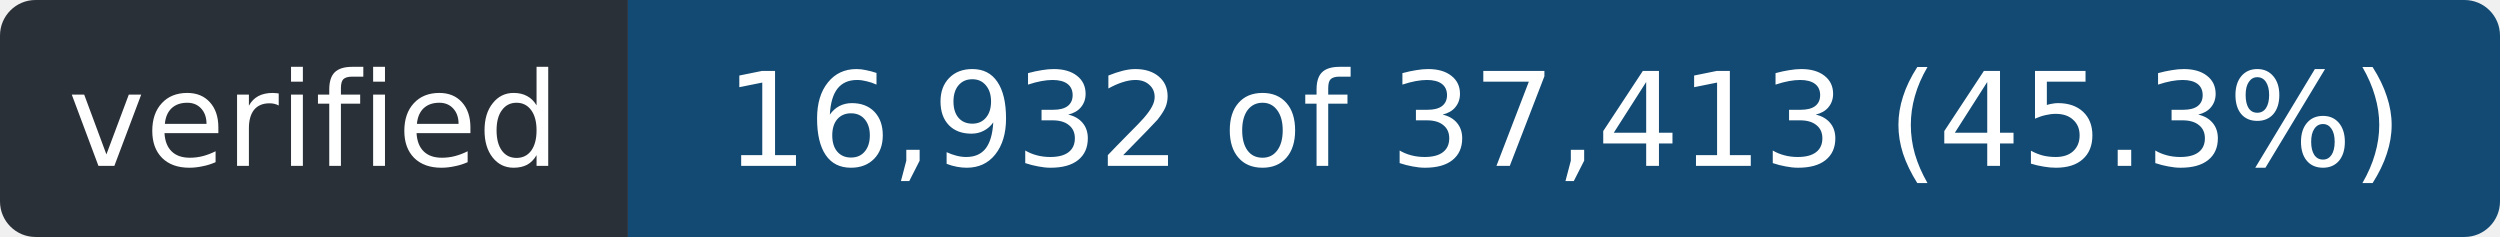
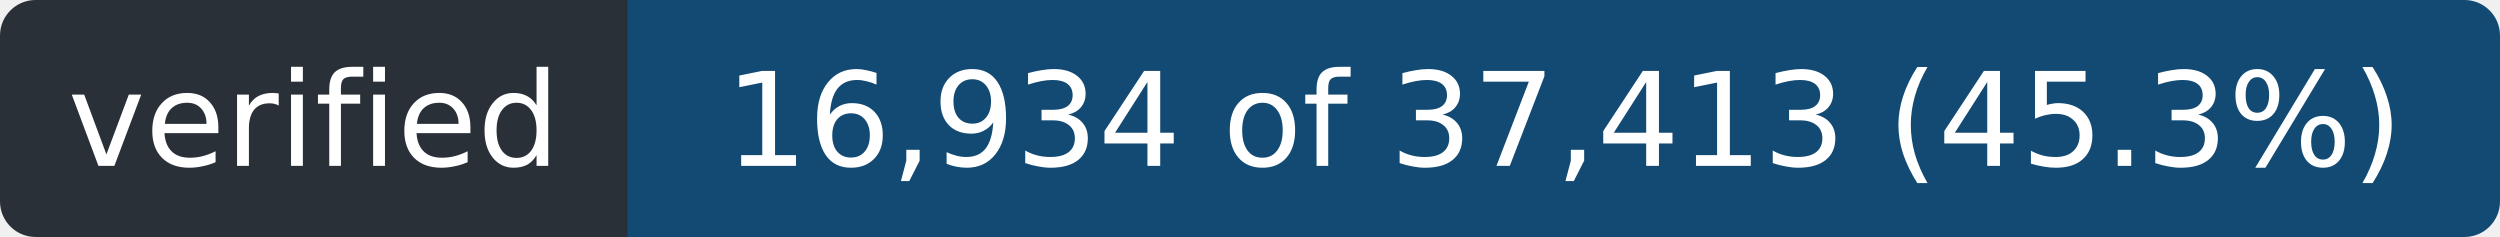
- <svg xmlns="http://www.w3.org/2000/svg" width="211" height="20" role="img" aria-label="verified: 16,932 of 37,413 (45.3%)">
+ <svg xmlns="http://www.w3.org/2000/svg" width="211" height="20" role="img" aria-label="verified: 16,934 of 37,413 (45.3%)">
  <clipPath id="r">
    <rect width="211" height="20" rx="3" />
  </clipPath>
  <g clip-path="url(#r)">
    <rect width="53" height="20" fill="#2a3038" />
    <rect x="53" width="158" height="20" fill="#124a73" />
  </g>
  <g fill="#fff" font-family="Verdana,Geneva,DejaVu Sans,sans-serif" font-size="11" text-anchor="middle">
    <text x="26.5" y="14" textLength="41">verified</text>
-     <text x="132.0" y="14" textLength="146">16,932 of 37,413 (45.3%)</text>
+     <text x="132.0" y="14" textLength="146">16,934 of 37,413 (45.3%)</text>
  </g>
</svg>
